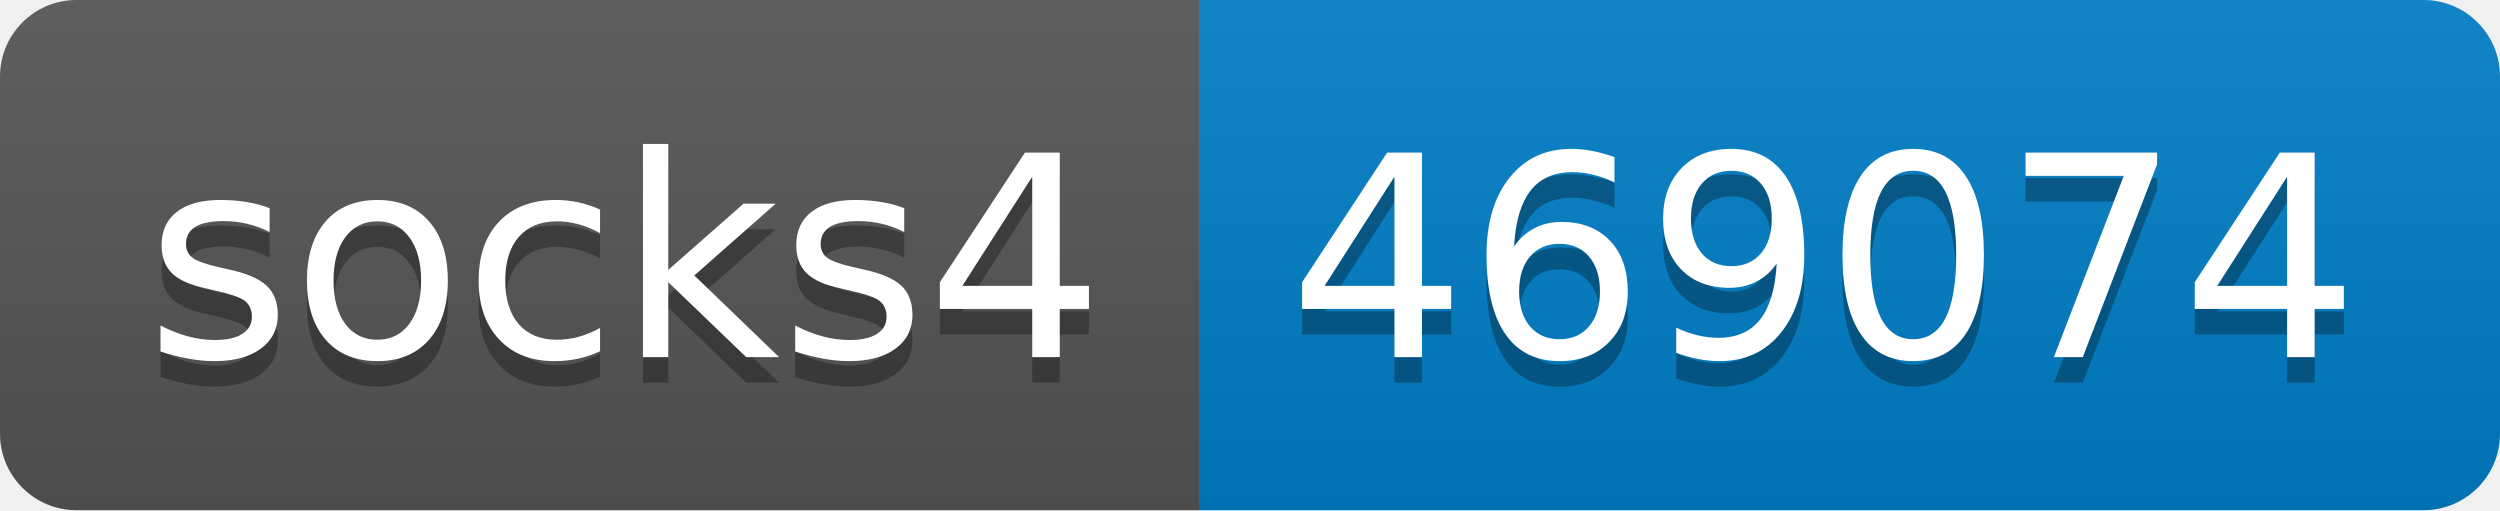
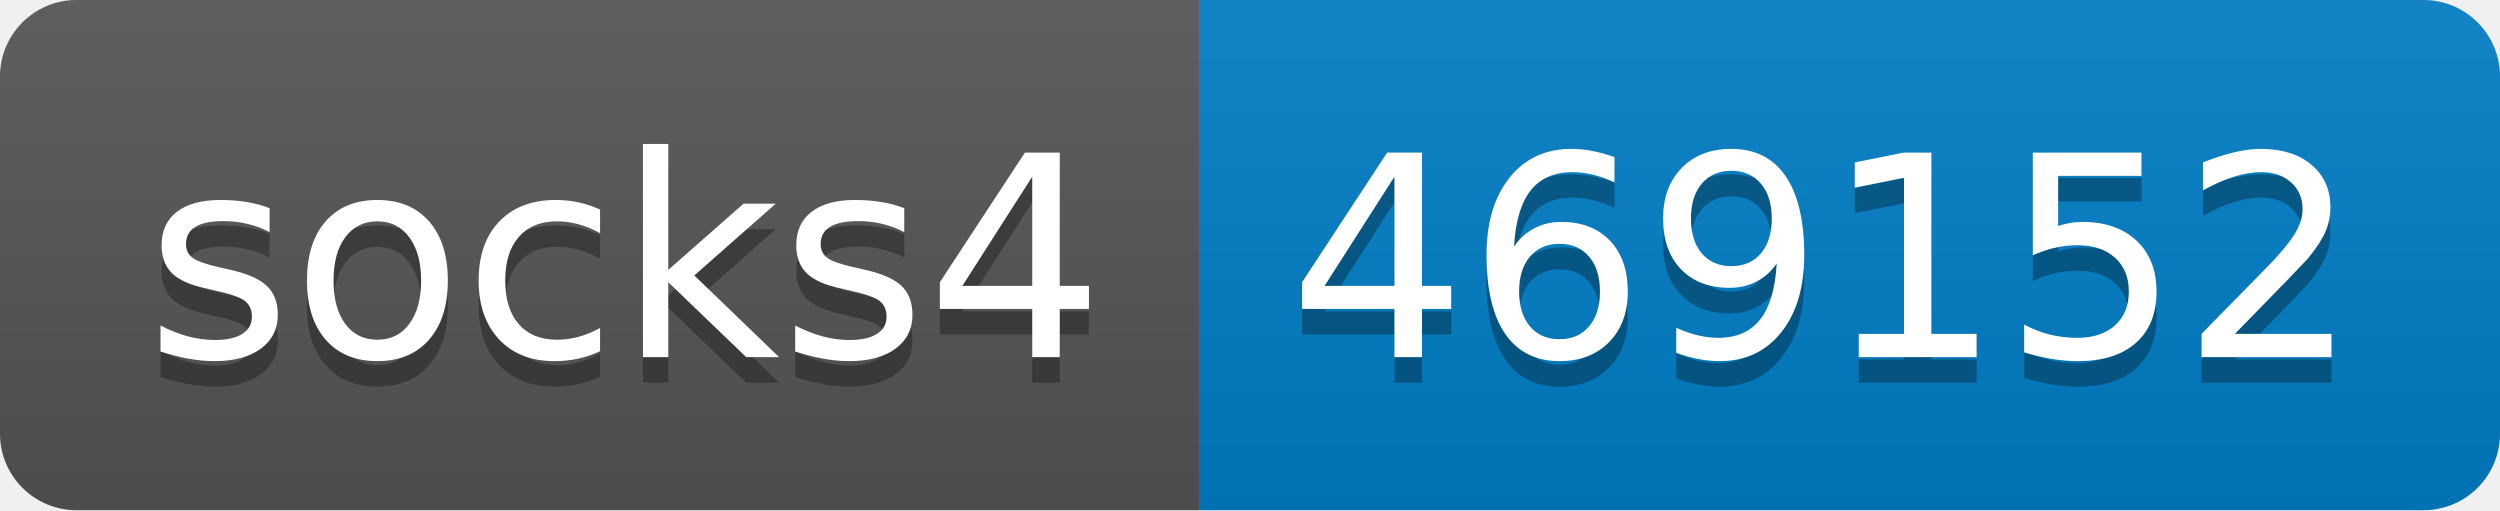
- <svg xmlns="http://www.w3.org/2000/svg" width="98" height="20" role="img" aria-label="socks4: 469074">
+ <svg xmlns="http://www.w3.org/2000/svg" width="98" height="20" role="img" aria-label="socks4: 469152">
  <linearGradient id="s" x2="0" y2="100%">
    <stop offset="0" stop-color="#bbb" stop-opacity=".1" />
    <stop offset="1" stop-opacity=".1" />
  </linearGradient>
  <clipPath id="r">
    <rect width="98" height="20" rx="3" fill="#fff" />
  </clipPath>
  <g clip-path="url(#r)">
    <rect width="47" height="20" fill="#555" />
    <rect x="47" width="51" height="20" fill="#007ec6" />
    <rect width="98" height="20" fill="url(#s)" />
  </g>
  <g fill="#fff" text-anchor="middle" font-family="Verdana,Geneva,DejaVu Sans,sans-serif" text-rendering="geometricPrecision" font-size="110">
    <text aria-hidden="true" x="245" y="150" fill="#010101" fill-opacity=".3" transform="scale(.1)" textLength="370">socks4</text>
    <text x="245" y="140" transform="scale(.1)" fill="#fff" textLength="370">socks4</text>
-     <text aria-hidden="true" x="715" y="150" fill="#010101" fill-opacity=".3" transform="scale(.1)" textLength="410">469074</text>
-     <text x="715" y="140" transform="scale(.1)" fill="#fff" textLength="410">469074</text>
+     <text aria-hidden="true" x="715" y="150" fill="#010101" fill-opacity=".3" transform="scale(.1)" textLength="410">469152</text>
+     <text x="715" y="140" transform="scale(.1)" fill="#fff" textLength="410">469152</text>
  </g>
</svg>
